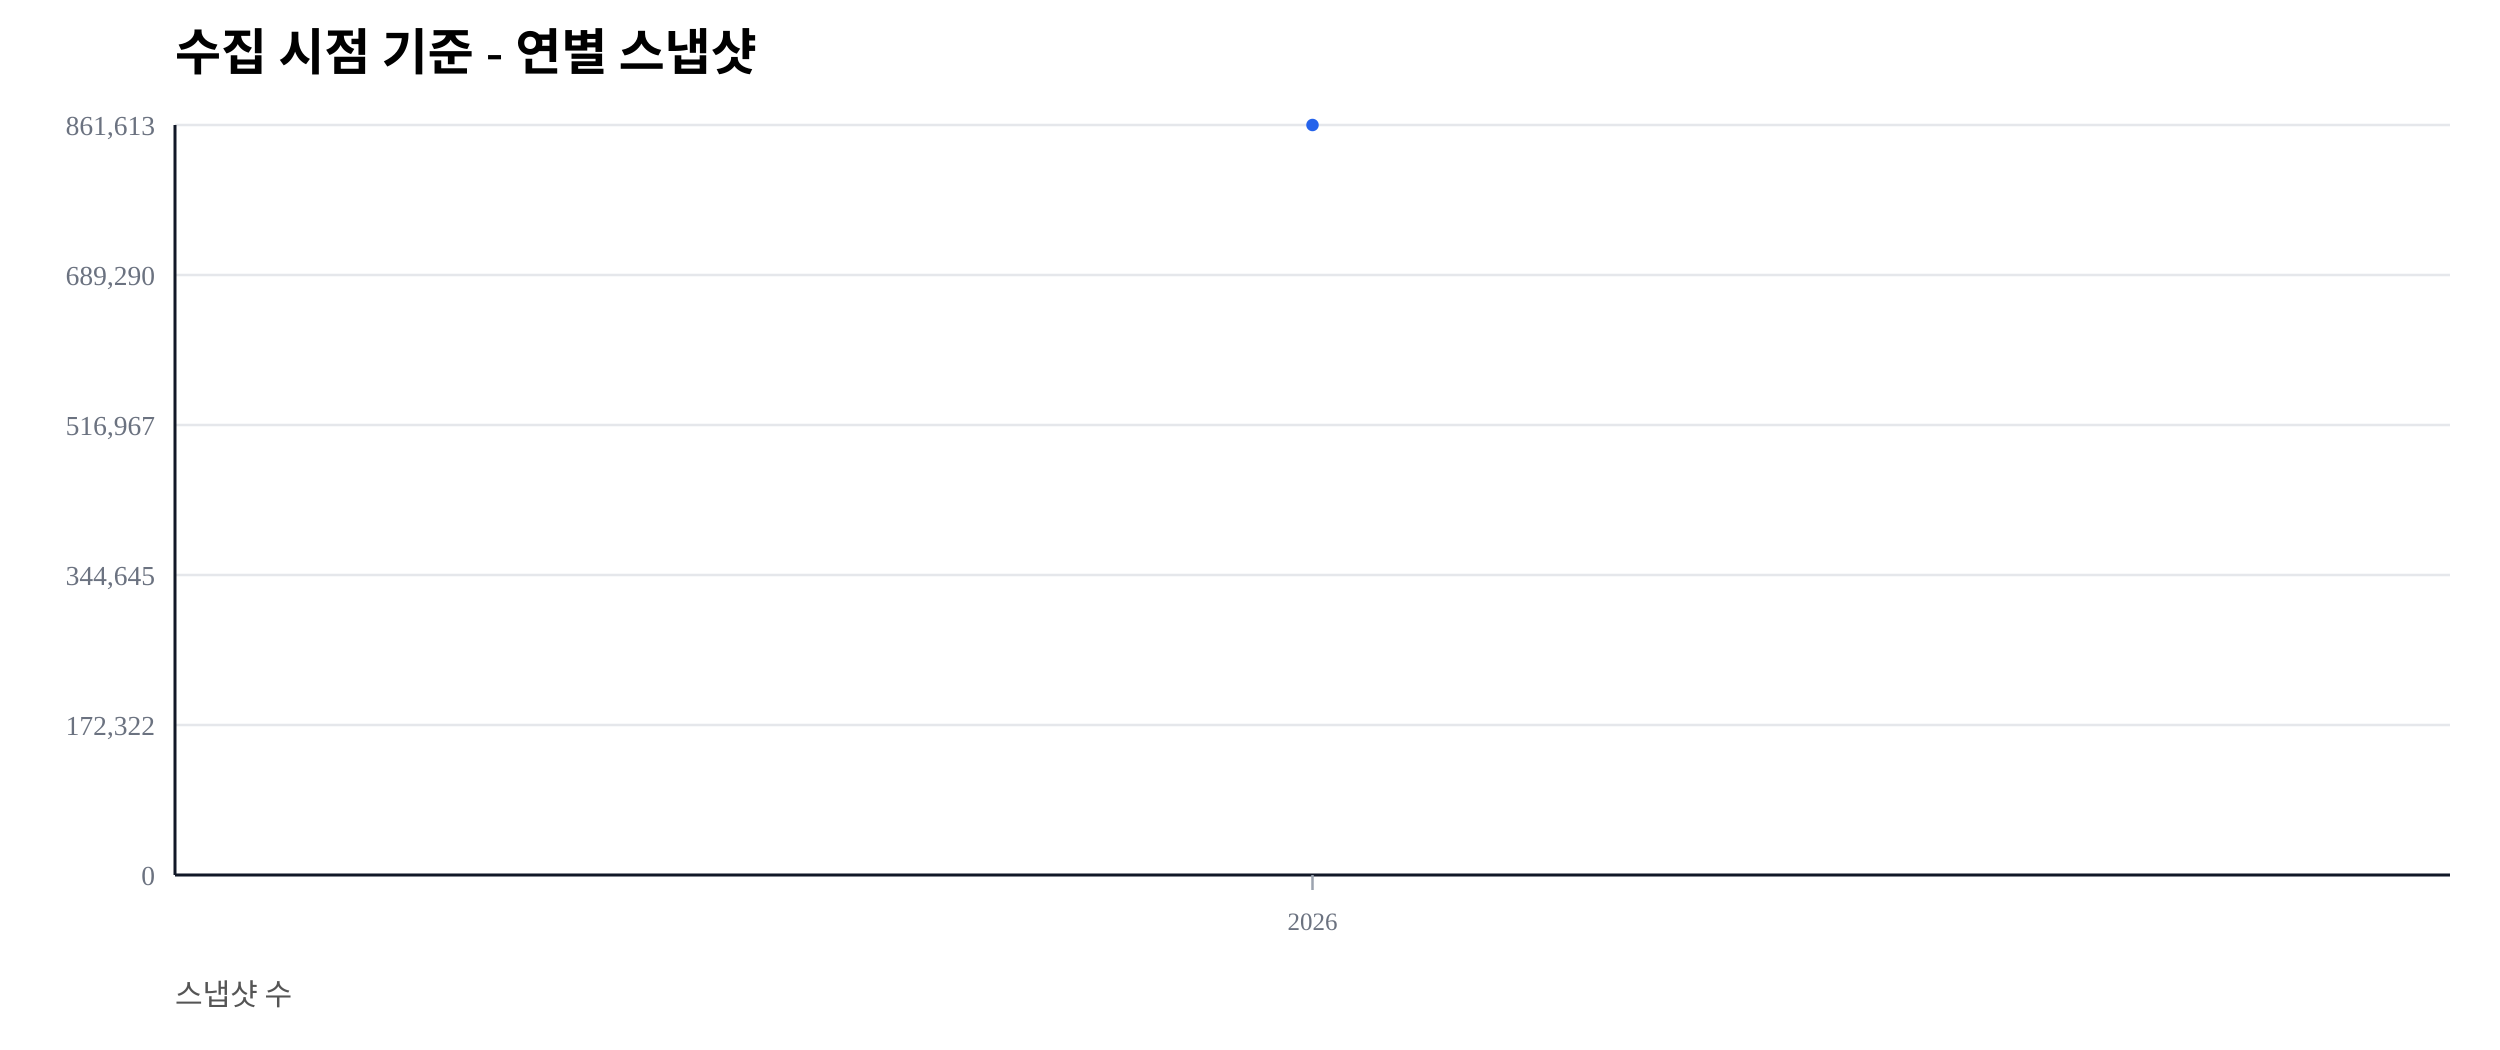
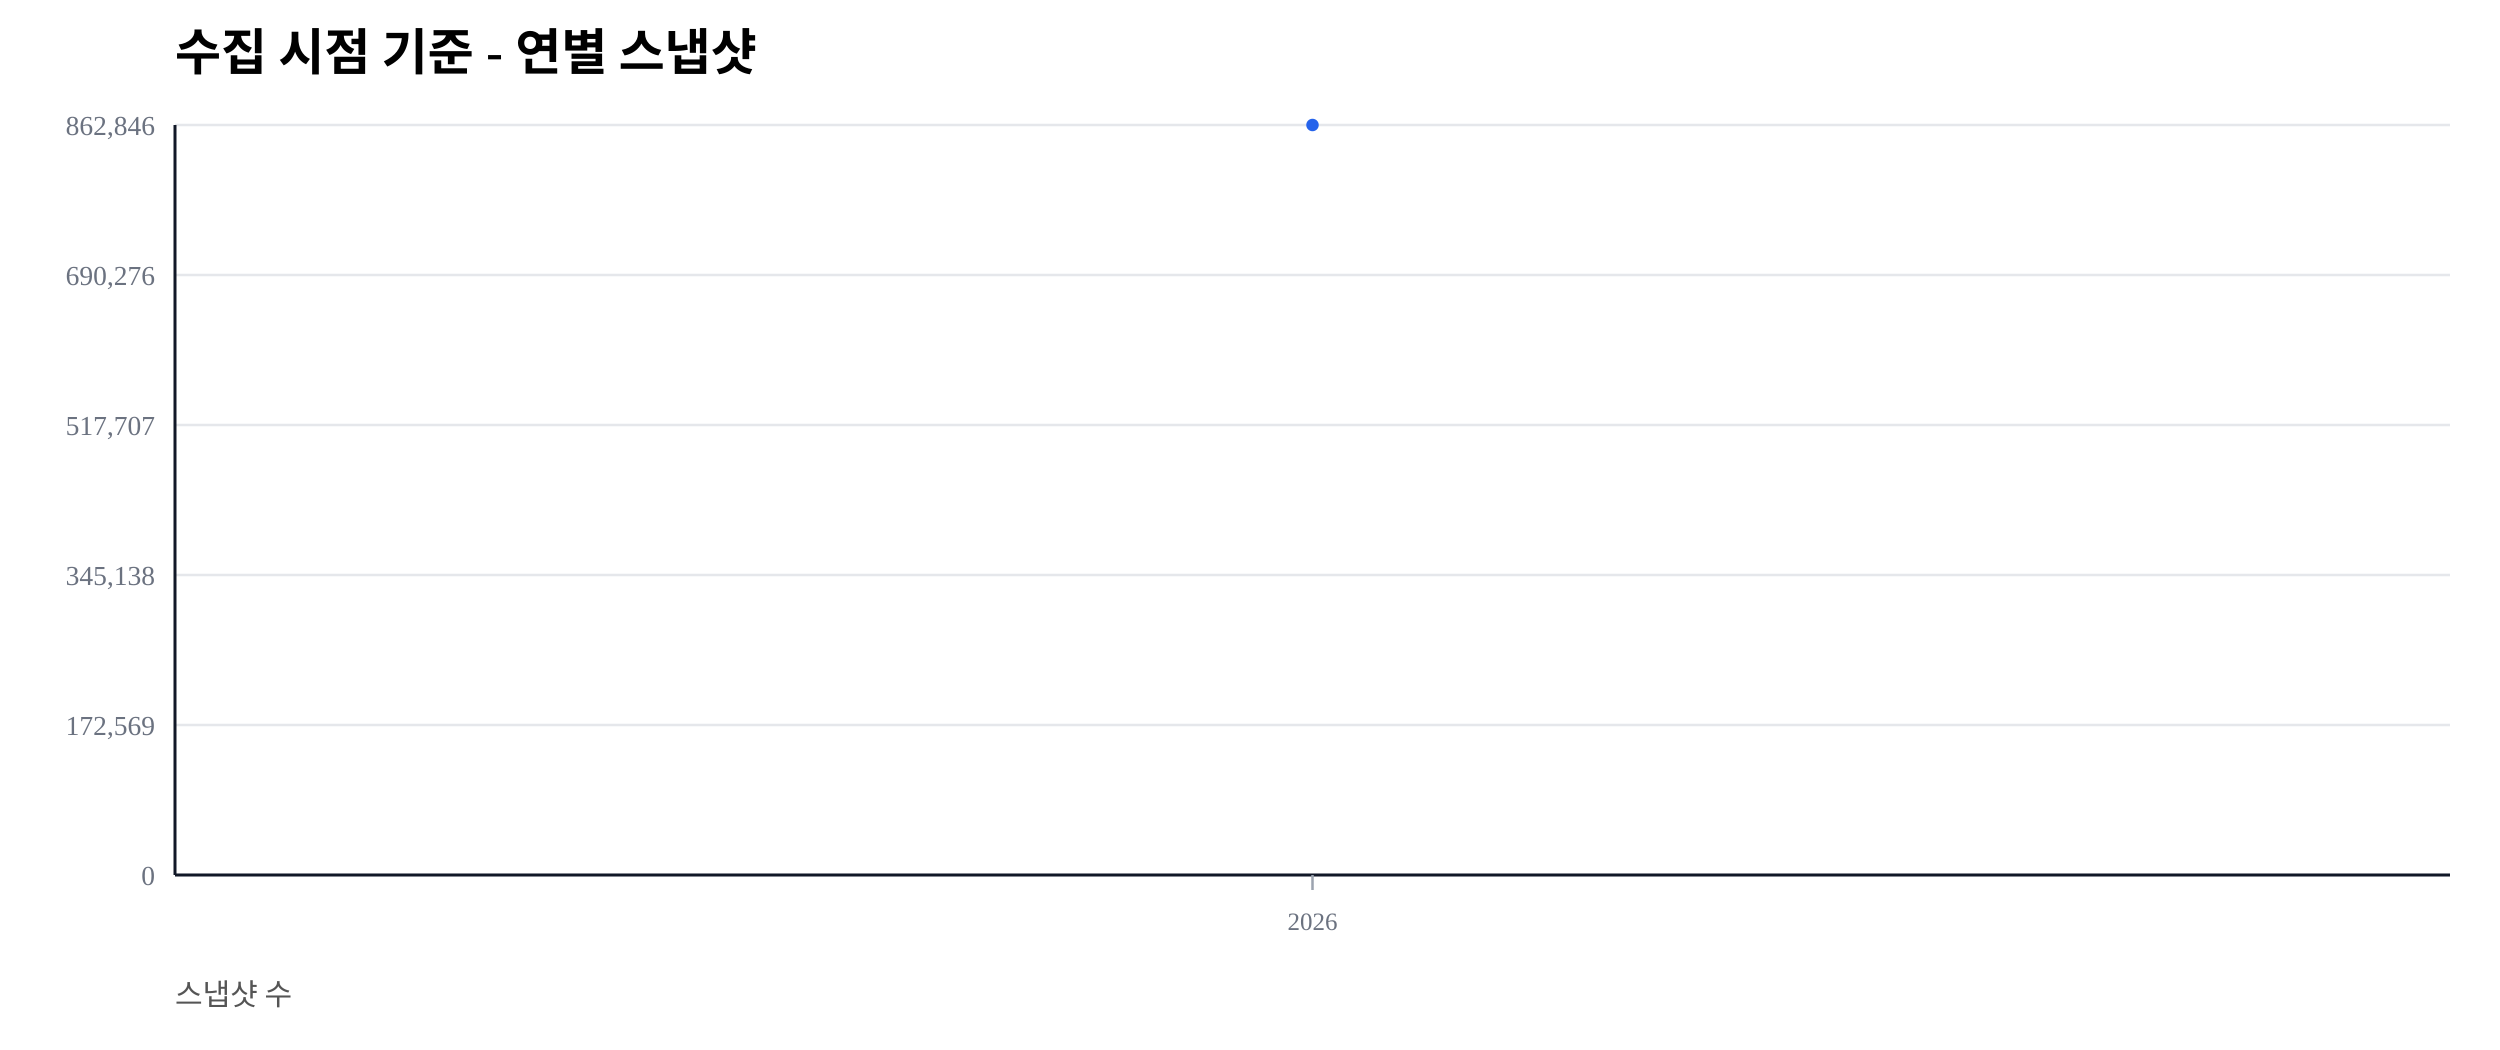
<svg xmlns="http://www.w3.org/2000/svg" width="1000" height="420" viewBox="0 0 1000 420">
  <rect width="100%" height="100%" fill="#ffffff" />
  <text x="70" y="28" font-size="20" font-weight="600">수집 시점 기준 - 연별 스냅샷</text>
  <text x="70" y="402" font-size="12" fill="#555">스냅샷 수</text>
  <line x1="70" y1="350.00" x2="980" y2="350.00" stroke="#e5e7eb" stroke-width="1" />
  <text x="62" y="354.00" font-size="11" fill="#6b7280" text-anchor="end">0</text>
  <line x1="70" y1="290.00" x2="980" y2="290.00" stroke="#e5e7eb" stroke-width="1" />
-   <text x="62" y="294.00" font-size="11" fill="#6b7280" text-anchor="end">172,322</text>
+   <text x="62" y="294.00" font-size="11" fill="#6b7280" text-anchor="end">172,569</text>
  <line x1="70" y1="230.00" x2="980" y2="230.00" stroke="#e5e7eb" stroke-width="1" />
-   <text x="62" y="234.00" font-size="11" fill="#6b7280" text-anchor="end">344,645</text>
+   <text x="62" y="234.00" font-size="11" fill="#6b7280" text-anchor="end">345,138</text>
  <line x1="70" y1="170.00" x2="980" y2="170.00" stroke="#e5e7eb" stroke-width="1" />
-   <text x="62" y="174.00" font-size="11" fill="#6b7280" text-anchor="end">516,967</text>
+   <text x="62" y="174.00" font-size="11" fill="#6b7280" text-anchor="end">517,707</text>
  <line x1="70" y1="110.00" x2="980" y2="110.00" stroke="#e5e7eb" stroke-width="1" />
-   <text x="62" y="114.00" font-size="11" fill="#6b7280" text-anchor="end">689,290</text>
+   <text x="62" y="114.00" font-size="11" fill="#6b7280" text-anchor="end">690,276</text>
  <line x1="70" y1="50.00" x2="980" y2="50.00" stroke="#e5e7eb" stroke-width="1" />
-   <text x="62" y="54.00" font-size="11" fill="#6b7280" text-anchor="end">861,613</text>
+   <text x="62" y="54.00" font-size="11" fill="#6b7280" text-anchor="end">862,846</text>
  <line x1="70" y1="350" x2="980" y2="350" stroke="#111827" stroke-width="1.2" />
  <line x1="70" y1="50" x2="70" y2="350" stroke="#111827" stroke-width="1.2" />
  <line x1="525.00" y1="350" x2="525.00" y2="356" stroke="#9ca3af" stroke-width="1" />
  <text x="525.00" y="372" font-size="10" fill="#6b7280" text-anchor="middle">2026</text>
  <polyline fill="none" stroke="#2563eb" stroke-width="2.5" points="525.00,50.00" />
  <circle cx="525.00" cy="50.00" r="2.5" fill="#2563eb" />
</svg>
